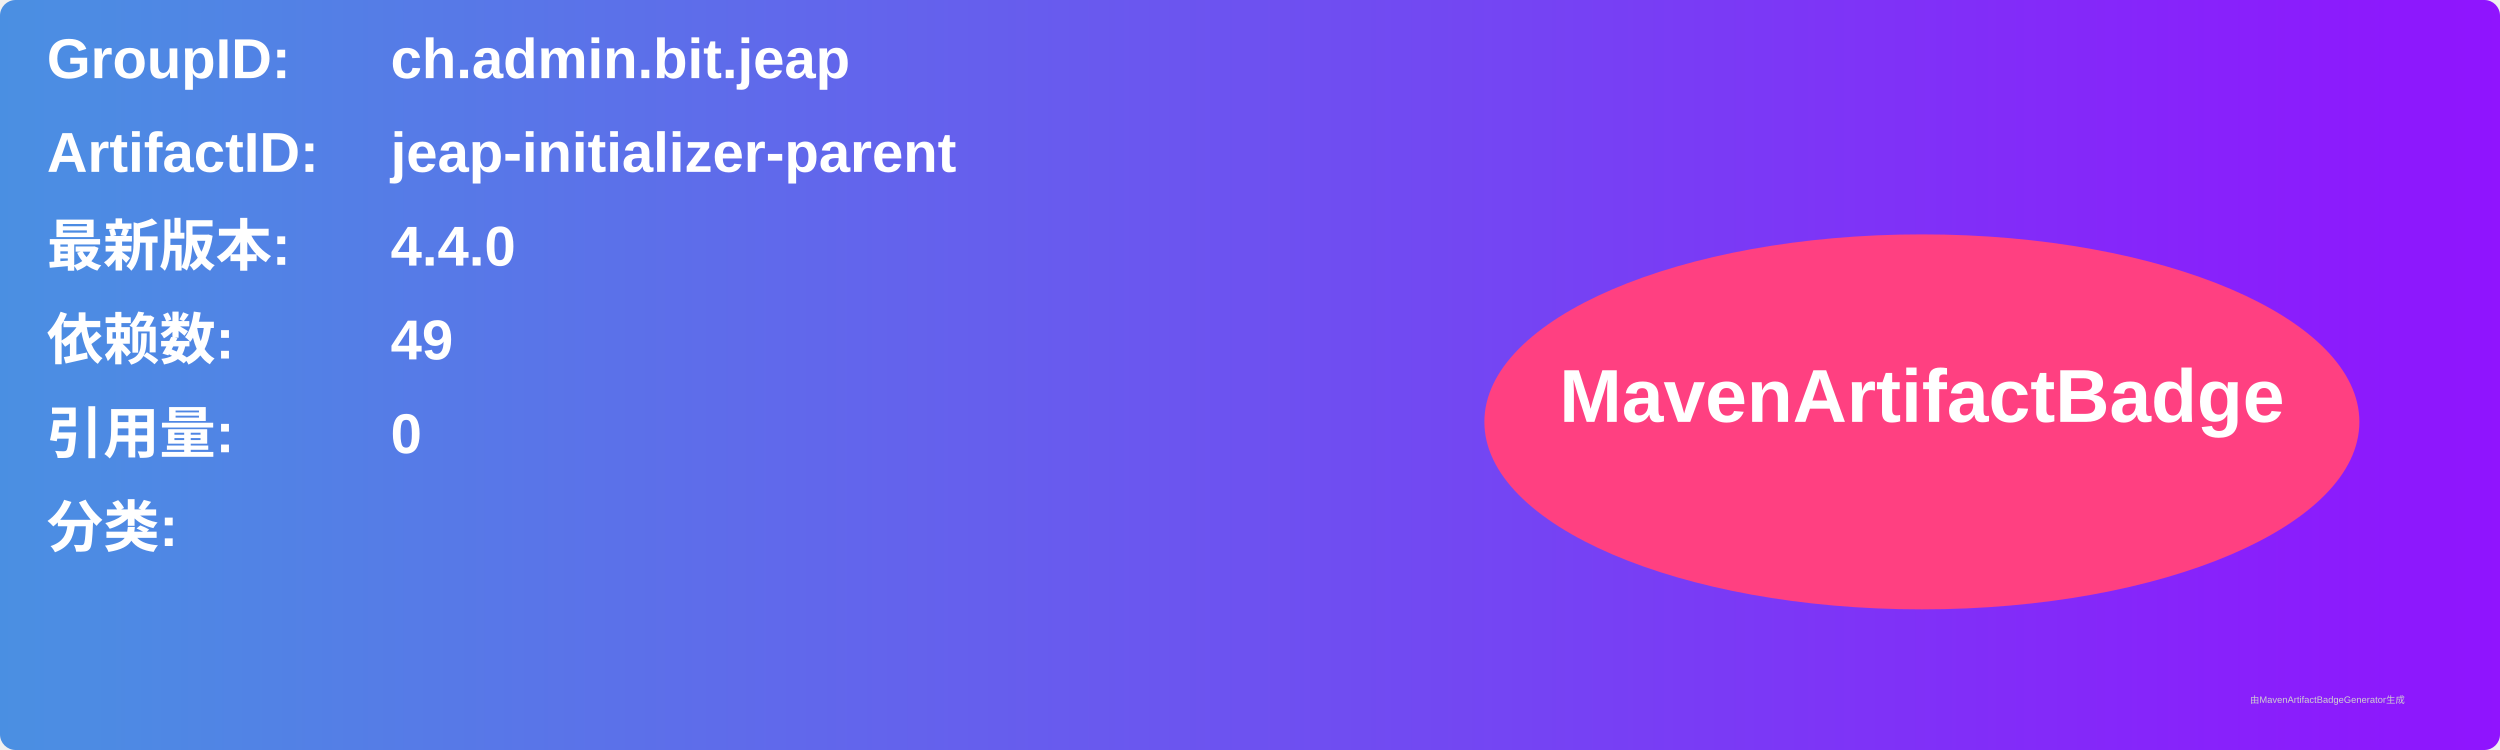
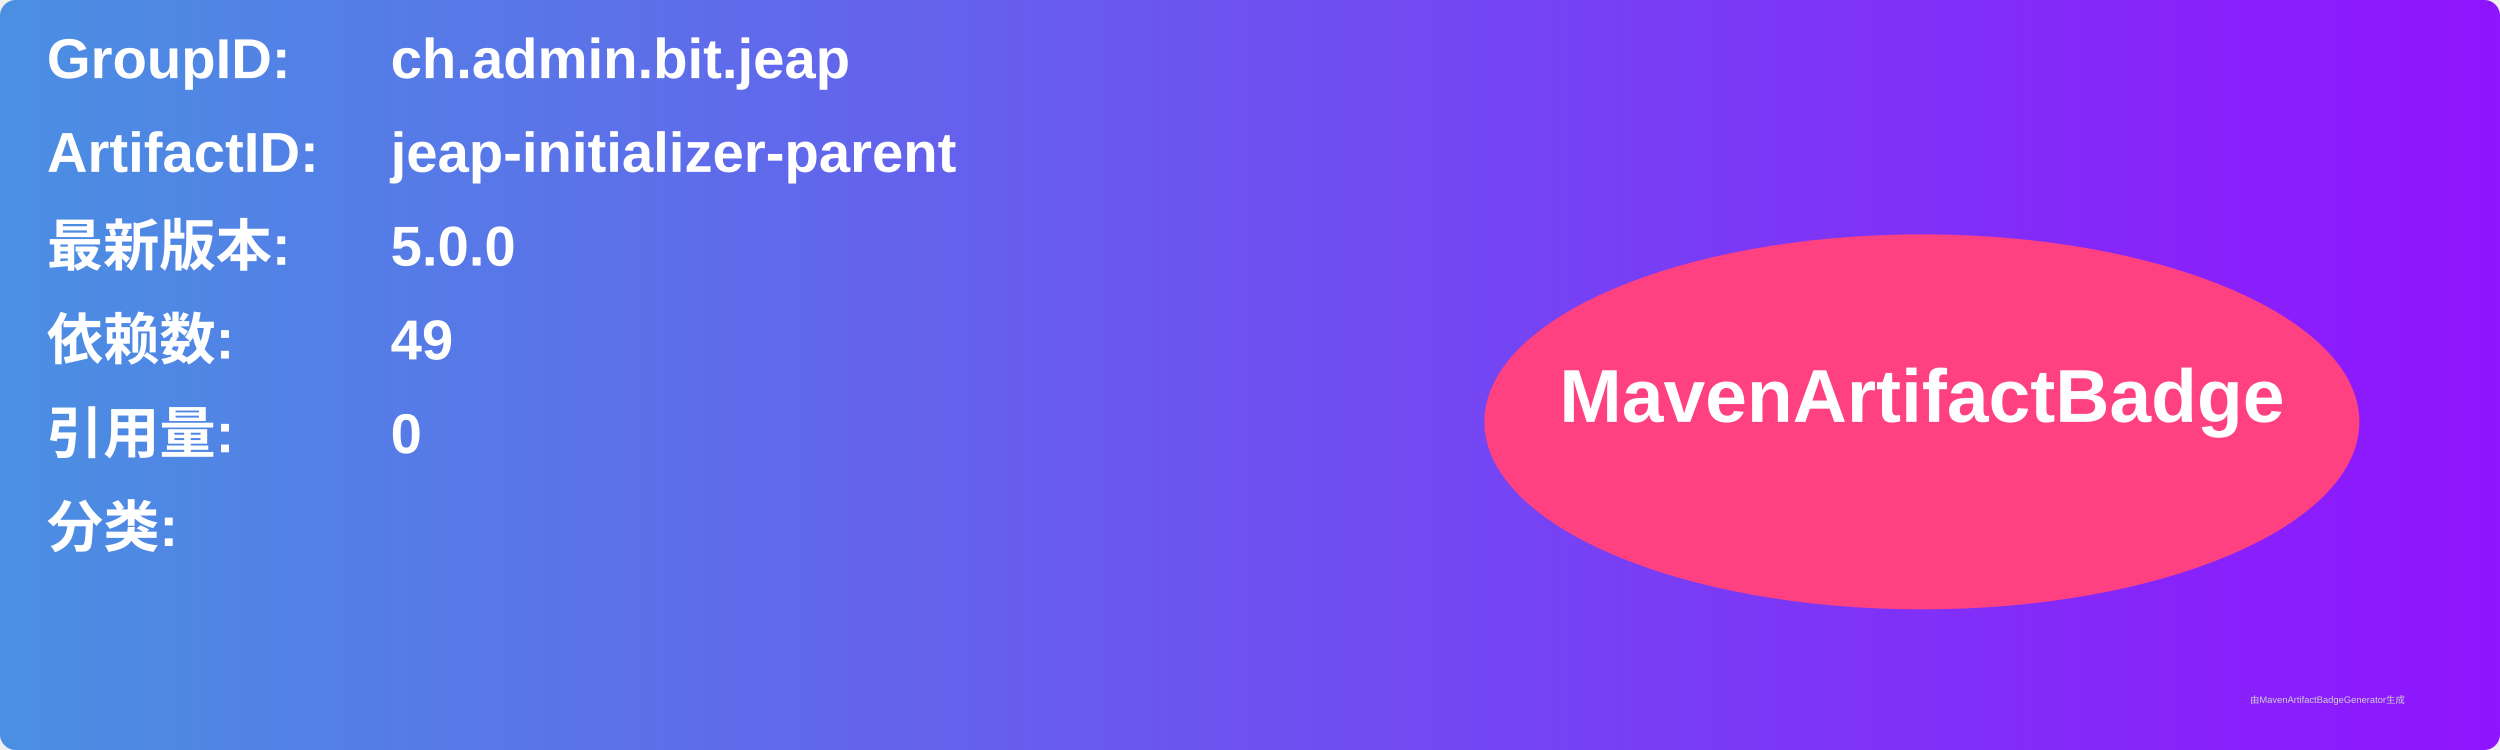
<svg xmlns="http://www.w3.org/2000/svg" width="800" height="240" viewBox="0 0 800 240">
  <linearGradient id="grad" x1="0%" y1="0%" x2="100%" y2="0%">
    <stop offset="0%" stop-color="#4a90e2" />
    <stop offset="100%" stop-color="#9013fe" />
  </linearGradient>
  <rect width="100%" height="100%" rx="5" ry="5" fill="url(#grad)" />
  <g transform="translate(15, 15)">
    <text x="0" y="10" font-family="Arial" font-size="18" fill="white" font-weight="bold" width="260">GroupID:</text>
    <text x="110" y="10" font-family="Arial" font-size="18" fill="white" font-weight="bold" width="460">ch.admin.bit.jeap</text>
    <text x="0" y="40" font-family="Arial" font-size="18" fill="white" font-weight="bold" width="260">ArtifactID:</text>
    <text x="110" y="40" font-family="Arial" font-size="18" fill="white" font-weight="bold" width="460">jeap-initializer-parent</text>
    <text x="0" y="70" font-family="Arial" font-size="18" fill="white" font-weight="bold">最新版本:</text>
    <text x="110" y="70" font-family="Arial" font-size="18" fill="white" font-weight="bold">
-       <tspan font-weight="bold">4.4.0</tspan>
+       <tspan font-weight="bold">5.0.0</tspan>
    </text>
    <text x="0" y="100" font-family="Arial" font-size="18" fill="white" font-weight="bold">依赖数: </text>
    <text x="110" y="100" font-family="Arial" font-size="18" fill="white">
      <tspan font-weight="bold">49</tspan>
    </text>
    <text x="0" y="130" font-family="Arial" font-size="18" fill="white" font-weight="bold">引用量: </text>
    <text x="110" y="130" font-family="Arial" font-size="18" fill="white">
      <tspan font-weight="bold">0</tspan>
    </text>
    <text x="0" y="160" font-family="Arial" font-size="18" fill="white" font-weight="bold">分类:</text>
    <text x="10" y="190" font-family="Arial" font-size="10" fill="white">
      <tspan font-weight="bold" />
    </text>
    <ellipse cx="600" cy="120" rx="140" ry="60" fill="#ff4081" />
    <text x="600" y="120" text-anchor="middle" font-family="Arial" font-size="24" fill="white" font-weight="bold">MavenArtifactBadge</text>
  </g>
  <text x="720" y="225" font-family="Arial" font-size="3" fill="#d0d0d0">由MavenArtifactBadgeGenerator生成</text>
</svg>
